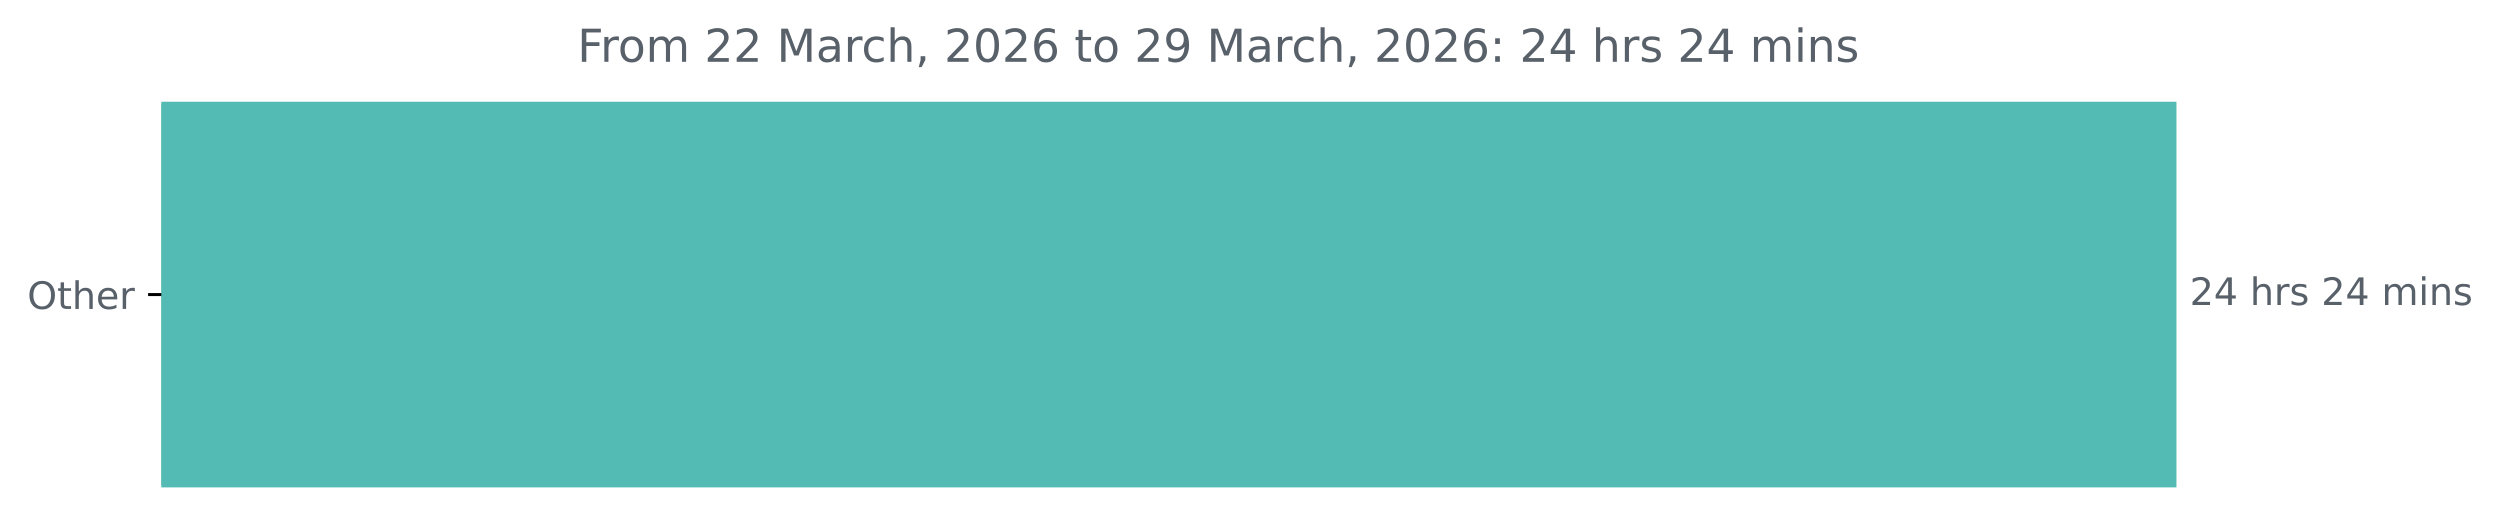
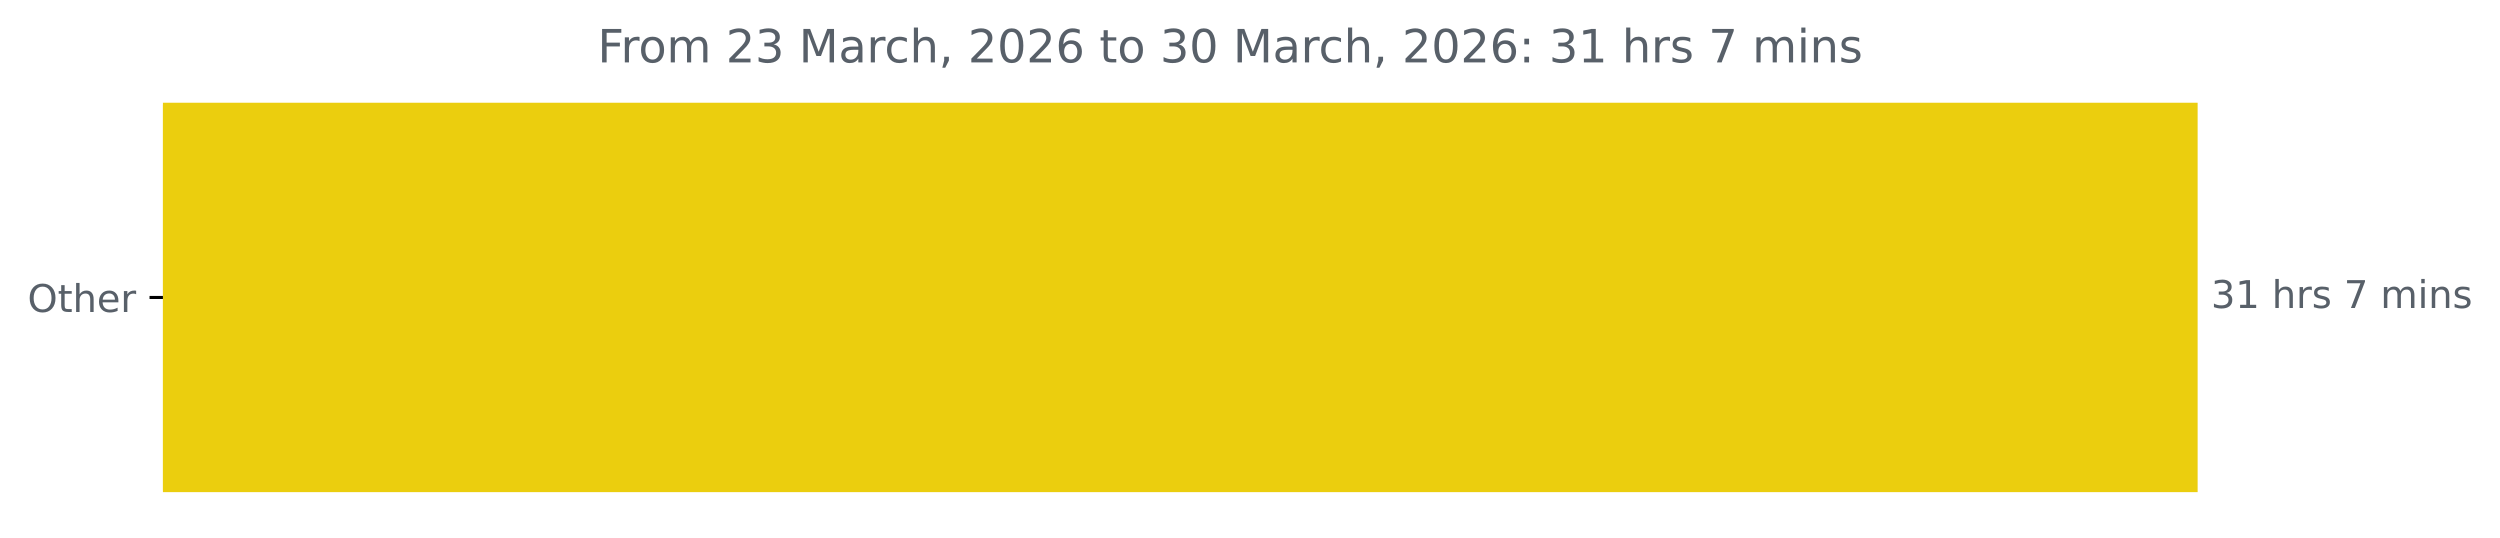
- <svg xmlns="http://www.w3.org/2000/svg" xmlns:xlink="http://www.w3.org/1999/xlink" width="659.93pt" height="140.398pt" viewBox="0 0 659.93 140.398" version="1.1">
+ <svg xmlns="http://www.w3.org/2000/svg" xmlns:xlink="http://www.w3.org/1999/xlink" width="653.568pt" height="140.398pt" viewBox="0 0 653.568 140.398" version="1.1">
  <defs>
    <style type="text/css">*{stroke-linejoin: round; stroke-linecap: butt}</style>
  </defs>
  <g id="figure_1">
    <g id="patch_1">
-       <path d="M 0 140.398  L 659.93 140.398  L 659.93 0  L 0 0  L 0 140.398  z " style="fill: none" />
+       <path d="M 0 140.398  L 653.568 140.398  L 653.568 0  L 0 0  L 0 140.398  z " style="fill: none" />
    </g>
    <g id="axes_1">
      <g id="patch_2">
-         <path d="M 42.594 27.358  L 574.022 27.358  L 574.022 128.158  L 42.594 128.158  z " clip-path="url(#p021427abb9)" style="fill: #53bbb4; stroke: #53bbb4; stroke-linejoin: miter" />
+         <path d="M 42.594 27.358  L 574.022 27.358  L 574.022 128.158  L 42.594 128.158  z " clip-path="url(#pf4f2fab341)" style="fill: #ebce0e; stroke: #ebce0e; stroke-linejoin: miter" />
      </g>
      <g id="matplotlib.axis_1" />
      <g id="matplotlib.axis_2">
        <g id="ytick_1">
          <g id="line2d_1">
            <defs>
-               <path id="m89cdc97aca" d="M 0 0  L -3.5 0  " style="stroke: #000000; stroke-width: 0.8" />
+               <path id="m493eb2463d" d="M 0 0  L -3.5 0  " style="stroke: #000000; stroke-width: 0.8" />
            </defs>
            <g>
-               <use xlink:href="#m89cdc97aca" x="42.594" y="77.758" style="stroke: #000000; stroke-width: 0.8" />
+               <use xlink:href="#m493eb2463d" x="42.594" y="77.758" style="stroke: #000000; stroke-width: 0.8" />
            </g>
          </g>
          <g id="text_1">
            <g style="fill: #586069" transform="translate(7.2 81.55734) scale(0.1 -0.1)">
              <defs>
                <path id="DejaVuSans-4f" d="M 2522 4238  Q 1834 4238 1429 3725  Q 1025 3213 1025 2328  Q 1025 1447 1429 934  Q 1834 422 2522 422  Q 3209 422 3611 934  Q 4013 1447 4013 2328  Q 4013 3213 3611 3725  Q 3209 4238 2522 4238  z M 2522 4750  Q 3503 4750 4090 4092  Q 4678 3434 4678 2328  Q 4678 1225 4090 567  Q 3503 -91 2522 -91  Q 1538 -91 948 565  Q 359 1222 359 2328  Q 359 3434 948 4092  Q 1538 4750 2522 4750  z " transform="scale(0.015625)" />
                <path id="DejaVuSans-74" d="M 1172 4494  L 1172 3500  L 2356 3500  L 2356 3053  L 1172 3053  L 1172 1153  Q 1172 725 1289 603  Q 1406 481 1766 481  L 2356 481  L 2356 0  L 1766 0  Q 1100 0 847 248  Q 594 497 594 1153  L 594 3053  L 172 3053  L 172 3500  L 594 3500  L 594 4494  L 1172 4494  z " transform="scale(0.015625)" />
                <path id="DejaVuSans-68" d="M 3513 2113  L 3513 0  L 2938 0  L 2938 2094  Q 2938 2591 2744 2837  Q 2550 3084 2163 3084  Q 1697 3084 1428 2787  Q 1159 2491 1159 1978  L 1159 0  L 581 0  L 581 4863  L 1159 4863  L 1159 2956  Q 1366 3272 1645 3428  Q 1925 3584 2291 3584  Q 2894 3584 3203 3211  Q 3513 2838 3513 2113  z " transform="scale(0.015625)" />
                <path id="DejaVuSans-65" d="M 3597 1894  L 3597 1613  L 953 1613  Q 991 1019 1311 708  Q 1631 397 2203 397  Q 2534 397 2845 478  Q 3156 559 3463 722  L 3463 178  Q 3153 47 2828 -22  Q 2503 -91 2169 -91  Q 1331 -91 842 396  Q 353 884 353 1716  Q 353 2575 817 3079  Q 1281 3584 2069 3584  Q 2775 3584 3186 3129  Q 3597 2675 3597 1894  z M 3022 2063  Q 3016 2534 2758 2815  Q 2500 3097 2075 3097  Q 1594 3097 1305 2825  Q 1016 2553 972 2059  L 3022 2063  z " transform="scale(0.015625)" />
                <path id="DejaVuSans-72" d="M 2631 2963  Q 2534 3019 2420 3045  Q 2306 3072 2169 3072  Q 1681 3072 1420 2755  Q 1159 2438 1159 1844  L 1159 0  L 581 0  L 581 3500  L 1159 3500  L 1159 2956  Q 1341 3275 1631 3429  Q 1922 3584 2338 3584  Q 2397 3584 2469 3576  Q 2541 3569 2628 3553  L 2631 2963  z " transform="scale(0.015625)" />
              </defs>
              <use xlink:href="#DejaVuSans-4f" />
              <use xlink:href="#DejaVuSans-74" x="78.711" />
              <use xlink:href="#DejaVuSans-68" x="117.92" />
              <use xlink:href="#DejaVuSans-65" x="181.299" />
              <use xlink:href="#DejaVuSans-72" x="242.822" />
            </g>
          </g>
        </g>
      </g>
      <g id="text_2">
        <g style="fill: #586069" transform="translate(578.0223 80.5175) scale(0.1 -0.1)">
          <defs>
-             <path id="DejaVuSans-32" d="M 1228 531  L 3431 531  L 3431 0  L 469 0  L 469 531  Q 828 903 1448 1529  Q 2069 2156 2228 2338  Q 2531 2678 2651 2914  Q 2772 3150 2772 3378  Q 2772 3750 2511 3984  Q 2250 4219 1831 4219  Q 1534 4219 1204 4116  Q 875 4013 500 3803  L 500 4441  Q 881 4594 1212 4672  Q 1544 4750 1819 4750  Q 2544 4750 2975 4387  Q 3406 4025 3406 3419  Q 3406 3131 3298 2873  Q 3191 2616 2906 2266  Q 2828 2175 2409 1742  Q 1991 1309 1228 531  z " transform="scale(0.015625)" />
-             <path id="DejaVuSans-34" d="M 2419 4116  L 825 1625  L 2419 1625  L 2419 4116  z M 2253 4666  L 3047 4666  L 3047 1625  L 3713 1625  L 3713 1100  L 3047 1100  L 3047 0  L 2419 0  L 2419 1100  L 313 1100  L 313 1709  L 2253 4666  z " transform="scale(0.015625)" />
+             <path id="DejaVuSans-33" d="M 2597 2516  Q 3050 2419 3304 2112  Q 3559 1806 3559 1356  Q 3559 666 3084 287  Q 2609 -91 1734 -91  Q 1441 -91 1130 -33  Q 819 25 488 141  L 488 750  Q 750 597 1062 519  Q 1375 441 1716 441  Q 2309 441 2620 675  Q 2931 909 2931 1356  Q 2931 1769 2642 2001  Q 2353 2234 1838 2234  L 1294 2234  L 1294 2753  L 1863 2753  Q 2328 2753 2575 2939  Q 2822 3125 2822 3475  Q 2822 3834 2567 4026  Q 2313 4219 1838 4219  Q 1578 4219 1281 4162  Q 984 4106 628 3988  L 628 4550  Q 988 4650 1302 4700  Q 1616 4750 1894 4750  Q 2613 4750 3031 4423  Q 3450 4097 3450 3541  Q 3450 3153 3228 2886  Q 3006 2619 2597 2516  z " transform="scale(0.015625)" />
+             <path id="DejaVuSans-31" d="M 794 531  L 1825 531  L 1825 4091  L 703 3866  L 703 4441  L 1819 4666  L 2450 4666  L 2450 531  L 3481 531  L 3481 0  L 794 0  L 794 531  z " transform="scale(0.015625)" />
            <path id="DejaVuSans-20" transform="scale(0.015625)" />
            <path id="DejaVuSans-73" d="M 2834 3397  L 2834 2853  Q 2591 2978 2328 3040  Q 2066 3103 1784 3103  Q 1356 3103 1142 2972  Q 928 2841 928 2578  Q 928 2378 1081 2264  Q 1234 2150 1697 2047  L 1894 2003  Q 2506 1872 2764 1633  Q 3022 1394 3022 966  Q 3022 478 2636 193  Q 2250 -91 1575 -91  Q 1294 -91 989 -36  Q 684 19 347 128  L 347 722  Q 666 556 975 473  Q 1284 391 1588 391  Q 1994 391 2212 530  Q 2431 669 2431 922  Q 2431 1156 2273 1281  Q 2116 1406 1581 1522  L 1381 1569  Q 847 1681 609 1914  Q 372 2147 372 2553  Q 372 3047 722 3315  Q 1072 3584 1716 3584  Q 2034 3584 2315 3537  Q 2597 3491 2834 3397  z " transform="scale(0.015625)" />
+             <path id="DejaVuSans-37" d="M 525 4666  L 3525 4666  L 3525 4397  L 1831 0  L 1172 0  L 2766 4134  L 525 4134  L 525 4666  z " transform="scale(0.015625)" />
            <path id="DejaVuSans-6d" d="M 3328 2828  Q 3544 3216 3844 3400  Q 4144 3584 4550 3584  Q 5097 3584 5394 3201  Q 5691 2819 5691 2113  L 5691 0  L 5113 0  L 5113 2094  Q 5113 2597 4934 2840  Q 4756 3084 4391 3084  Q 3944 3084 3684 2787  Q 3425 2491 3425 1978  L 3425 0  L 2847 0  L 2847 2094  Q 2847 2600 2669 2842  Q 2491 3084 2119 3084  Q 1678 3084 1418 2786  Q 1159 2488 1159 1978  L 1159 0  L 581 0  L 581 3500  L 1159 3500  L 1159 2956  Q 1356 3278 1631 3431  Q 1906 3584 2284 3584  Q 2666 3584 2933 3390  Q 3200 3197 3328 2828  z " transform="scale(0.015625)" />
            <path id="DejaVuSans-69" d="M 603 3500  L 1178 3500  L 1178 0  L 603 0  L 603 3500  z M 603 4863  L 1178 4863  L 1178 4134  L 603 4134  L 603 4863  z " transform="scale(0.015625)" />
            <path id="DejaVuSans-6e" d="M 3513 2113  L 3513 0  L 2938 0  L 2938 2094  Q 2938 2591 2744 2837  Q 2550 3084 2163 3084  Q 1697 3084 1428 2787  Q 1159 2491 1159 1978  L 1159 0  L 581 0  L 581 3500  L 1159 3500  L 1159 2956  Q 1366 3272 1645 3428  Q 1925 3584 2291 3584  Q 2894 3584 3203 3211  Q 3513 2838 3513 2113  z " transform="scale(0.015625)" />
          </defs>
-           <use xlink:href="#DejaVuSans-32" />
-           <use xlink:href="#DejaVuSans-34" x="63.623" />
+           <use xlink:href="#DejaVuSans-33" />
+           <use xlink:href="#DejaVuSans-31" x="63.623" />
          <use xlink:href="#DejaVuSans-20" x="127.246" />
          <use xlink:href="#DejaVuSans-68" x="159.033" />
          <use xlink:href="#DejaVuSans-72" x="222.412" />
          <use xlink:href="#DejaVuSans-73" x="263.525" />
          <use xlink:href="#DejaVuSans-20" x="315.625" />
-           <use xlink:href="#DejaVuSans-32" x="347.412" />
-           <use xlink:href="#DejaVuSans-34" x="411.035" />
-           <use xlink:href="#DejaVuSans-20" x="474.658" />
-           <use xlink:href="#DejaVuSans-6d" x="506.445" />
-           <use xlink:href="#DejaVuSans-69" x="603.857" />
-           <use xlink:href="#DejaVuSans-6e" x="631.641" />
-           <use xlink:href="#DejaVuSans-73" x="695.02" />
+           <use xlink:href="#DejaVuSans-37" x="347.412" />
+           <use xlink:href="#DejaVuSans-20" x="411.035" />
+           <use xlink:href="#DejaVuSans-6d" x="442.822" />
+           <use xlink:href="#DejaVuSans-69" x="540.234" />
+           <use xlink:href="#DejaVuSans-6e" x="568.018" />
+           <use xlink:href="#DejaVuSans-73" x="631.396" />
        </g>
      </g>
      <g id="text_3">
-         <g style="fill: #586069" transform="translate(152.4087 16.31812) scale(0.12 -0.12)">
+         <g style="fill: #586069" transform="translate(156.2262 16.31812) scale(0.12 -0.12)">
          <defs>
            <path id="DejaVuSans-46" d="M 628 4666  L 3309 4666  L 3309 4134  L 1259 4134  L 1259 2759  L 3109 2759  L 3109 2228  L 1259 2228  L 1259 0  L 628 0  L 628 4666  z " transform="scale(0.015625)" />
            <path id="DejaVuSans-6f" d="M 1959 3097  Q 1497 3097 1228 2736  Q 959 2375 959 1747  Q 959 1119 1226 758  Q 1494 397 1959 397  Q 2419 397 2687 759  Q 2956 1122 2956 1747  Q 2956 2369 2687 2733  Q 2419 3097 1959 3097  z M 1959 3584  Q 2709 3584 3137 3096  Q 3566 2609 3566 1747  Q 3566 888 3137 398  Q 2709 -91 1959 -91  Q 1206 -91 779 398  Q 353 888 353 1747  Q 353 2609 779 3096  Q 1206 3584 1959 3584  z " transform="scale(0.015625)" />
+             <path id="DejaVuSans-32" d="M 1228 531  L 3431 531  L 3431 0  L 469 0  L 469 531  Q 828 903 1448 1529  Q 2069 2156 2228 2338  Q 2531 2678 2651 2914  Q 2772 3150 2772 3378  Q 2772 3750 2511 3984  Q 2250 4219 1831 4219  Q 1534 4219 1204 4116  Q 875 4013 500 3803  L 500 4441  Q 881 4594 1212 4672  Q 1544 4750 1819 4750  Q 2544 4750 2975 4387  Q 3406 4025 3406 3419  Q 3406 3131 3298 2873  Q 3191 2616 2906 2266  Q 2828 2175 2409 1742  Q 1991 1309 1228 531  z " transform="scale(0.015625)" />
            <path id="DejaVuSans-4d" d="M 628 4666  L 1569 4666  L 2759 1491  L 3956 4666  L 4897 4666  L 4897 0  L 4281 0  L 4281 4097  L 3078 897  L 2444 897  L 1241 4097  L 1241 0  L 628 0  L 628 4666  z " transform="scale(0.015625)" />
            <path id="DejaVuSans-61" d="M 2194 1759  Q 1497 1759 1228 1600  Q 959 1441 959 1056  Q 959 750 1161 570  Q 1363 391 1709 391  Q 2188 391 2477 730  Q 2766 1069 2766 1631  L 2766 1759  L 2194 1759  z M 3341 1997  L 3341 0  L 2766 0  L 2766 531  Q 2569 213 2275 61  Q 1981 -91 1556 -91  Q 1019 -91 701 211  Q 384 513 384 1019  Q 384 1609 779 1909  Q 1175 2209 1959 2209  L 2766 2209  L 2766 2266  Q 2766 2663 2505 2880  Q 2244 3097 1772 3097  Q 1472 3097 1187 3025  Q 903 2953 641 2809  L 641 3341  Q 956 3463 1253 3523  Q 1550 3584 1831 3584  Q 2591 3584 2966 3190  Q 3341 2797 3341 1997  z " transform="scale(0.015625)" />
            <path id="DejaVuSans-63" d="M 3122 3366  L 3122 2828  Q 2878 2963 2633 3030  Q 2388 3097 2138 3097  Q 1578 3097 1268 2742  Q 959 2388 959 1747  Q 959 1106 1268 751  Q 1578 397 2138 397  Q 2388 397 2633 464  Q 2878 531 3122 666  L 3122 134  Q 2881 22 2623 -34  Q 2366 -91 2075 -91  Q 1284 -91 818 406  Q 353 903 353 1747  Q 353 2603 823 3093  Q 1294 3584 2113 3584  Q 2378 3584 2631 3529  Q 2884 3475 3122 3366  z " transform="scale(0.015625)" />
            <path id="DejaVuSans-2c" d="M 750 794  L 1409 794  L 1409 256  L 897 -744  L 494 -744  L 750 256  L 750 794  z " transform="scale(0.015625)" />
            <path id="DejaVuSans-30" d="M 2034 4250  Q 1547 4250 1301 3770  Q 1056 3291 1056 2328  Q 1056 1369 1301 889  Q 1547 409 2034 409  Q 2525 409 2770 889  Q 3016 1369 3016 2328  Q 3016 3291 2770 3770  Q 2525 4250 2034 4250  z M 2034 4750  Q 2819 4750 3233 4129  Q 3647 3509 3647 2328  Q 3647 1150 3233 529  Q 2819 -91 2034 -91  Q 1250 -91 836 529  Q 422 1150 422 2328  Q 422 3509 836 4129  Q 1250 4750 2034 4750  z " transform="scale(0.015625)" />
            <path id="DejaVuSans-36" d="M 2113 2584  Q 1688 2584 1439 2293  Q 1191 2003 1191 1497  Q 1191 994 1439 701  Q 1688 409 2113 409  Q 2538 409 2786 701  Q 3034 994 3034 1497  Q 3034 2003 2786 2293  Q 2538 2584 2113 2584  z M 3366 4563  L 3366 3988  Q 3128 4100 2886 4159  Q 2644 4219 2406 4219  Q 1781 4219 1451 3797  Q 1122 3375 1075 2522  Q 1259 2794 1537 2939  Q 1816 3084 2150 3084  Q 2853 3084 3261 2657  Q 3669 2231 3669 1497  Q 3669 778 3244 343  Q 2819 -91 2113 -91  Q 1303 -91 875 529  Q 447 1150 447 2328  Q 447 3434 972 4092  Q 1497 4750 2381 4750  Q 2619 4750 2861 4703  Q 3103 4656 3366 4563  z " transform="scale(0.015625)" />
-             <path id="DejaVuSans-39" d="M 703 97  L 703 672  Q 941 559 1184 500  Q 1428 441 1663 441  Q 2288 441 2617 861  Q 2947 1281 2994 2138  Q 2813 1869 2534 1725  Q 2256 1581 1919 1581  Q 1219 1581 811 2004  Q 403 2428 403 3163  Q 403 3881 828 4315  Q 1253 4750 1959 4750  Q 2769 4750 3195 4129  Q 3622 3509 3622 2328  Q 3622 1225 3098 567  Q 2575 -91 1691 -91  Q 1453 -91 1209 -44  Q 966 3 703 97  z M 1959 2075  Q 2384 2075 2632 2365  Q 2881 2656 2881 3163  Q 2881 3666 2632 3958  Q 2384 4250 1959 4250  Q 1534 4250 1286 3958  Q 1038 3666 1038 3163  Q 1038 2656 1286 2365  Q 1534 2075 1959 2075  z " transform="scale(0.015625)" />
            <path id="DejaVuSans-3a" d="M 750 794  L 1409 794  L 1409 0  L 750 0  L 750 794  z M 750 3309  L 1409 3309  L 1409 2516  L 750 2516  L 750 3309  z " transform="scale(0.015625)" />
          </defs>
          <use xlink:href="#DejaVuSans-46" />
          <use xlink:href="#DejaVuSans-72" x="50.27" />
          <use xlink:href="#DejaVuSans-6f" x="89.133" />
          <use xlink:href="#DejaVuSans-6d" x="150.314" />
          <use xlink:href="#DejaVuSans-20" x="247.727" />
          <use xlink:href="#DejaVuSans-32" x="279.514" />
-           <use xlink:href="#DejaVuSans-32" x="343.137" />
+           <use xlink:href="#DejaVuSans-33" x="343.137" />
          <use xlink:href="#DejaVuSans-20" x="406.76" />
          <use xlink:href="#DejaVuSans-4d" x="438.547" />
          <use xlink:href="#DejaVuSans-61" x="524.826" />
          <use xlink:href="#DejaVuSans-72" x="586.105" />
          <use xlink:href="#DejaVuSans-63" x="624.969" />
          <use xlink:href="#DejaVuSans-68" x="679.949" />
          <use xlink:href="#DejaVuSans-2c" x="743.328" />
          <use xlink:href="#DejaVuSans-20" x="775.115" />
          <use xlink:href="#DejaVuSans-32" x="806.902" />
          <use xlink:href="#DejaVuSans-30" x="870.525" />
          <use xlink:href="#DejaVuSans-32" x="934.148" />
          <use xlink:href="#DejaVuSans-36" x="997.771" />
          <use xlink:href="#DejaVuSans-20" x="1061.395" />
          <use xlink:href="#DejaVuSans-74" x="1093.182" />
          <use xlink:href="#DejaVuSans-6f" x="1132.391" />
          <use xlink:href="#DejaVuSans-20" x="1193.572" />
-           <use xlink:href="#DejaVuSans-32" x="1225.359" />
-           <use xlink:href="#DejaVuSans-39" x="1288.982" />
+           <use xlink:href="#DejaVuSans-33" x="1225.359" />
+           <use xlink:href="#DejaVuSans-30" x="1288.982" />
          <use xlink:href="#DejaVuSans-20" x="1352.605" />
          <use xlink:href="#DejaVuSans-4d" x="1384.393" />
          <use xlink:href="#DejaVuSans-61" x="1470.672" />
          <use xlink:href="#DejaVuSans-72" x="1531.951" />
          <use xlink:href="#DejaVuSans-63" x="1570.814" />
          <use xlink:href="#DejaVuSans-68" x="1625.795" />
          <use xlink:href="#DejaVuSans-2c" x="1689.174" />
          <use xlink:href="#DejaVuSans-20" x="1720.961" />
          <use xlink:href="#DejaVuSans-32" x="1752.748" />
          <use xlink:href="#DejaVuSans-30" x="1816.371" />
          <use xlink:href="#DejaVuSans-32" x="1879.994" />
          <use xlink:href="#DejaVuSans-36" x="1943.617" />
          <use xlink:href="#DejaVuSans-3a" x="2007.24" />
          <use xlink:href="#DejaVuSans-20" x="2040.932" />
-           <use xlink:href="#DejaVuSans-32" x="2072.719" />
-           <use xlink:href="#DejaVuSans-34" x="2136.342" />
+           <use xlink:href="#DejaVuSans-33" x="2072.719" />
+           <use xlink:href="#DejaVuSans-31" x="2136.342" />
          <use xlink:href="#DejaVuSans-20" x="2199.965" />
          <use xlink:href="#DejaVuSans-68" x="2231.752" />
          <use xlink:href="#DejaVuSans-72" x="2295.131" />
          <use xlink:href="#DejaVuSans-73" x="2336.244" />
          <use xlink:href="#DejaVuSans-20" x="2388.344" />
-           <use xlink:href="#DejaVuSans-32" x="2420.131" />
-           <use xlink:href="#DejaVuSans-34" x="2483.754" />
-           <use xlink:href="#DejaVuSans-20" x="2547.377" />
-           <use xlink:href="#DejaVuSans-6d" x="2579.164" />
-           <use xlink:href="#DejaVuSans-69" x="2676.576" />
-           <use xlink:href="#DejaVuSans-6e" x="2704.359" />
-           <use xlink:href="#DejaVuSans-73" x="2767.738" />
+           <use xlink:href="#DejaVuSans-37" x="2420.131" />
+           <use xlink:href="#DejaVuSans-20" x="2483.754" />
+           <use xlink:href="#DejaVuSans-6d" x="2515.541" />
+           <use xlink:href="#DejaVuSans-69" x="2612.953" />
+           <use xlink:href="#DejaVuSans-6e" x="2640.736" />
+           <use xlink:href="#DejaVuSans-73" x="2704.115" />
        </g>
      </g>
    </g>
  </g>
  <defs>
-     <clipPath id="p021427abb9">
+     <clipPath id="pf4f2fab341">
      <rect x="42.594" y="22.318" width="558" height="110.88" />
    </clipPath>
  </defs>
</svg>
